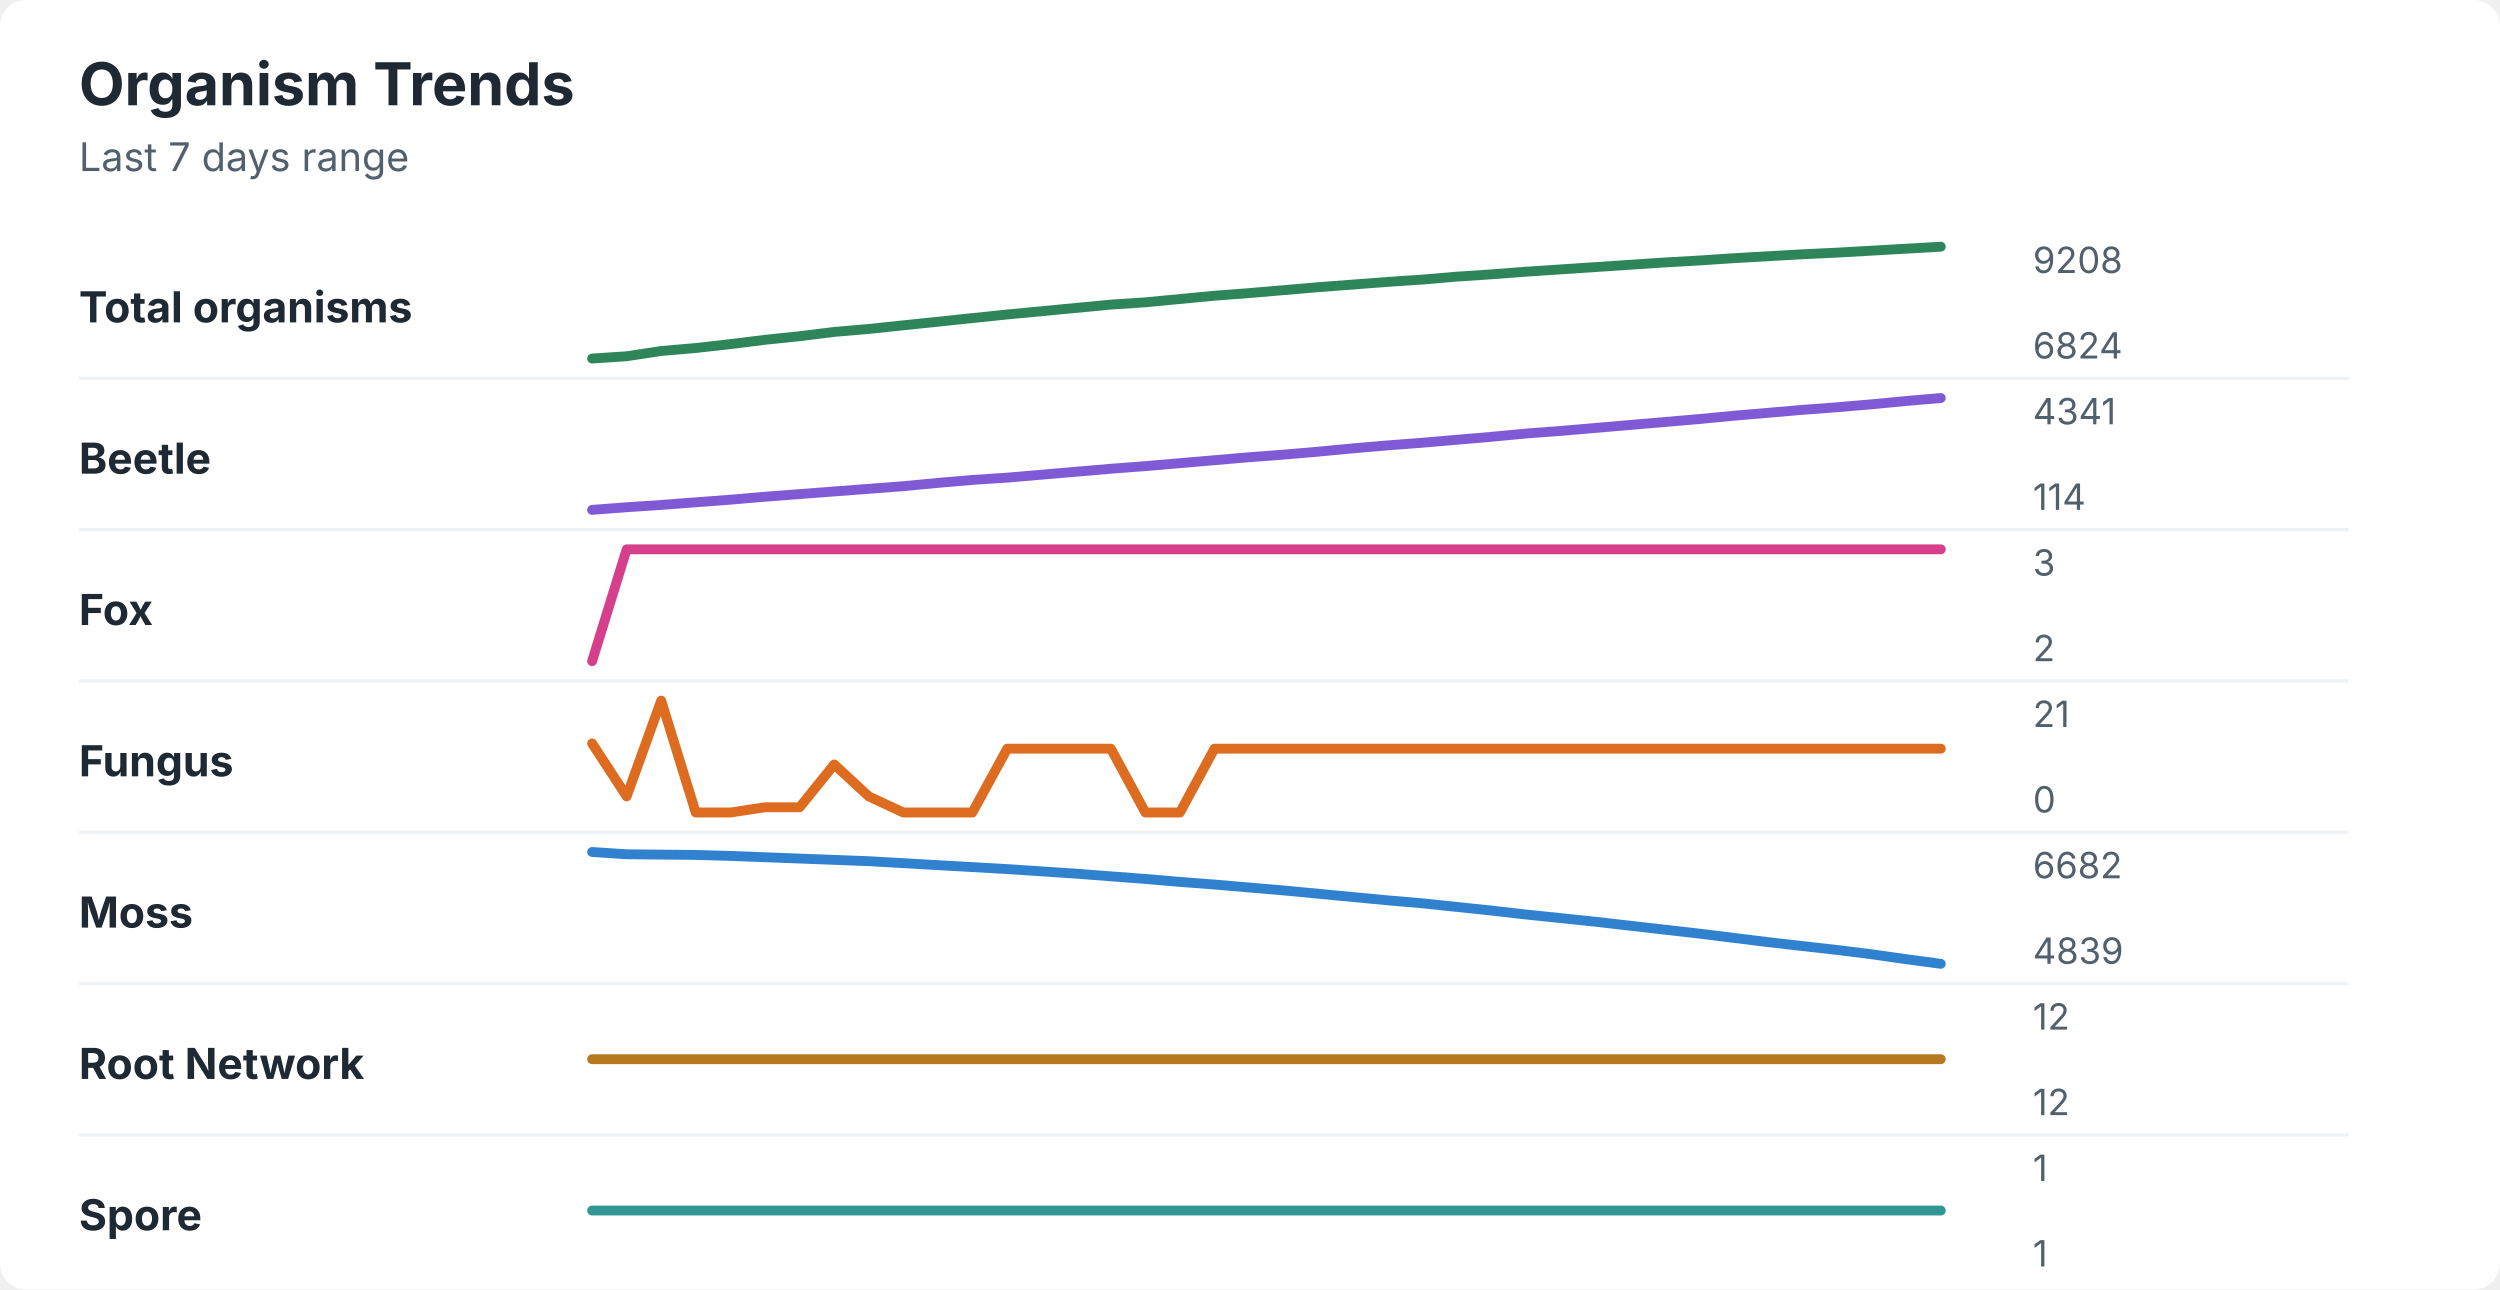
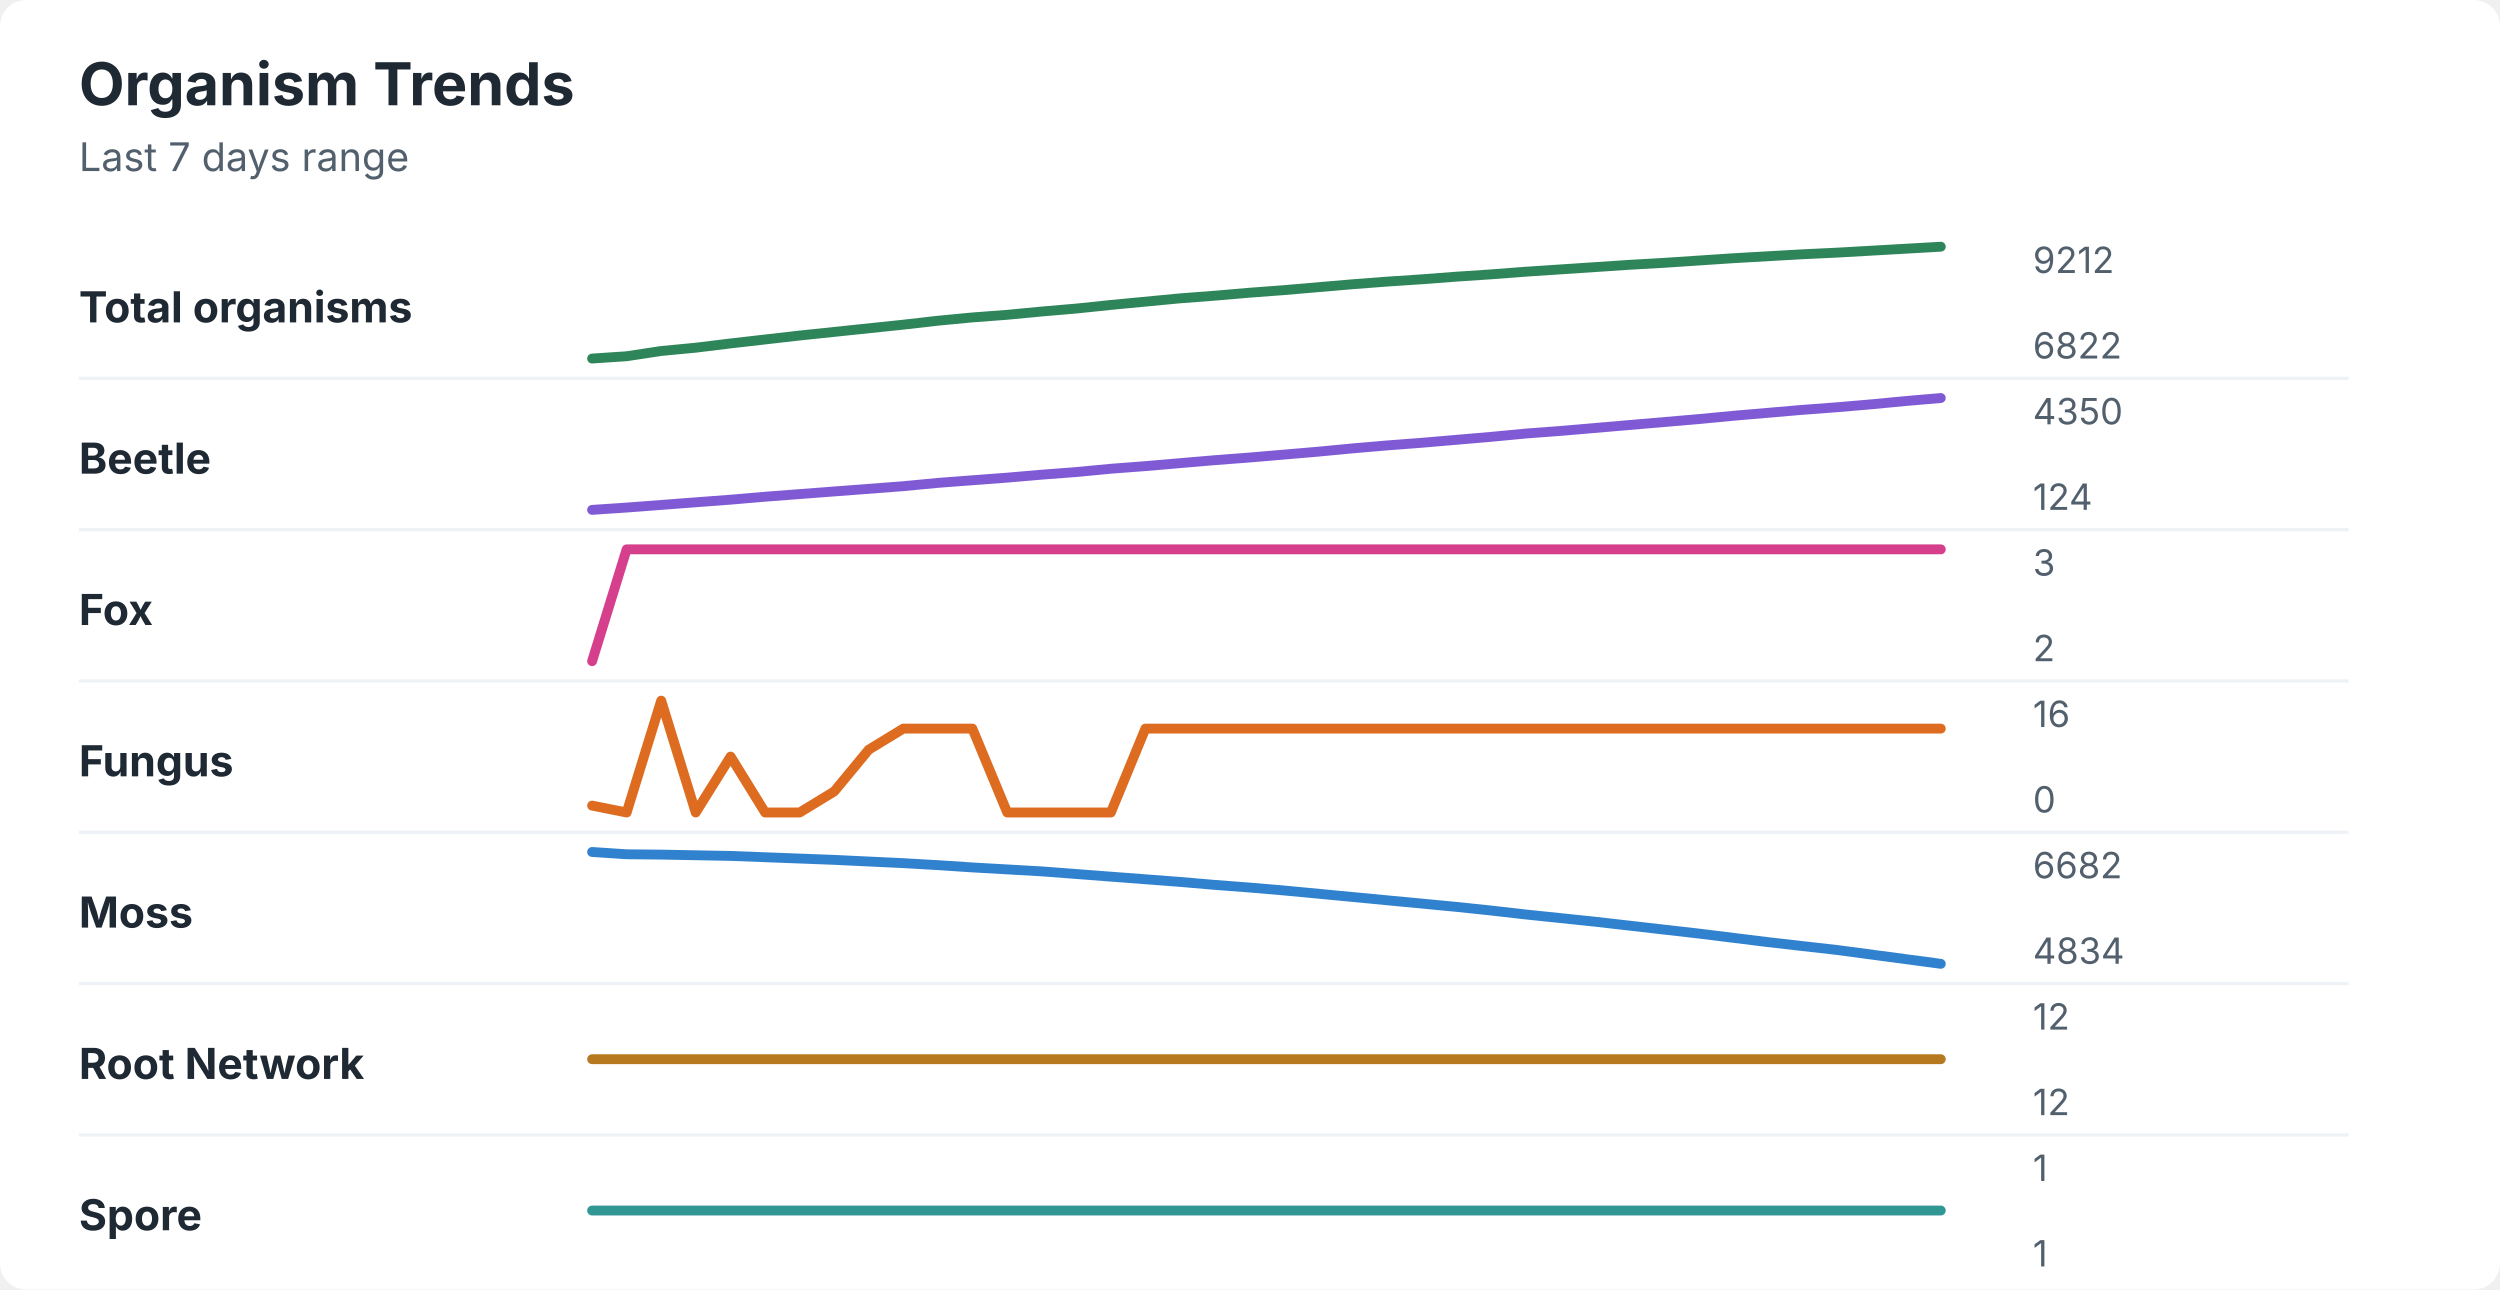
<svg xmlns="http://www.w3.org/2000/svg" width="760" height="392" viewBox="0 0 760 392" role="img" aria-labelledby="title desc">
  <rect width="760" height="392" rx="8" fill="#ffffff" />
  <style>
    text { font-family: -apple-system, BlinkMacSystemFont, "Segoe UI", sans-serif; }
    .title { font-size: 18px; font-weight: 700; fill: #1f2933; }
    .subtitle { font-size: 12px; fill: #52606d; }
    .label { font-size: 13px; font-weight: 650; fill: #1f2933; }
    .axis-value { font-size: 11px; fill: #52606d; }
    .separator { stroke: #eef2f7; stroke-width: 1; }
  </style>
  <text x="24" y="32" class="title">Organism Trends</text>
  <text x="24" y="52" class="subtitle">Last 7 days range</text>
  <text x="24" y="98" class="label">Total organisms</text>
-   <polyline points="180.0,109.0 190.5,108.3 201.0,106.7 211.5,105.8 222.1,104.6 232.6,103.3 243.1,102.2 253.6,100.9 264.1,100.0 274.6,98.9 285.1,97.8 295.6,96.7 306.2,95.6 316.7,94.6 327.2,93.6 337.7,92.6 348.2,91.9 358.7,90.9 369.2,89.9 379.7,89.1 390.3,88.2 400.8,87.3 411.3,86.5 421.8,85.7 432.3,85.0 442.8,84.1 453.3,83.4 463.8,82.6 474.4,81.9 484.9,81.2 495.4,80.5 505.9,79.8 516.4,79.2 526.9,78.5 537.4,77.9 547.9,77.3 558.5,76.8 569.0,76.2 579.5,75.6 590.0,75.0 " fill="none" stroke="#2f855a" stroke-width="3" stroke-linecap="round" stroke-linejoin="round" />
-   <text x="618" y="83" class="axis-value">9208</text>
-   <text x="618" y="109" class="axis-value">6824</text>
+   <polyline points="180.0,109.0 190.5,108.3 201.0,106.7 211.5,105.7 222.1,104.4 232.6,103.2 243.1,102.0 253.6,100.9 264.1,99.8 274.6,98.7 285.1,97.5 295.6,96.5 306.2,95.7 316.7,94.7 327.2,93.8 337.7,92.7 348.2,91.7 358.7,90.7 369.2,89.9 379.7,89.0 390.3,88.2 400.8,87.3 411.3,86.4 421.8,85.6 432.3,84.9 442.8,84.1 453.3,83.4 463.8,82.6 474.4,81.9 484.9,81.2 495.4,80.5 505.9,79.9 516.4,79.2 526.9,78.5 537.4,77.9 547.9,77.3 558.5,76.8 569.0,76.2 579.5,75.6 590.0,75.0 " fill="none" stroke="#2f855a" stroke-width="3" stroke-linecap="round" stroke-linejoin="round" />
+   <text x="618" y="83" class="axis-value">9212</text>
+   <text x="618" y="109" class="axis-value">6822</text>
  <line x1="24" y1="115.0" x2="714" y2="115.0" class="separator" />
  <text x="24" y="144" class="label">Beetle</text>
-   <polyline points="180.0,155.0 190.5,154.2 201.0,153.5 211.5,152.7 222.1,151.9 232.6,151.0 243.1,150.2 253.6,149.4 264.1,148.6 274.6,147.8 285.1,146.8 295.6,145.9 306.2,145.2 316.7,144.3 327.2,143.4 337.7,142.5 348.2,141.7 358.7,140.8 369.2,139.9 379.7,139.0 390.3,138.2 400.8,137.3 411.3,136.3 421.8,135.4 432.3,134.6 442.8,133.7 453.3,132.8 463.8,131.8 474.4,131.0 484.9,130.1 495.4,129.2 505.9,128.3 516.4,127.4 526.9,126.4 537.4,125.5 547.9,124.6 558.5,123.8 569.0,122.9 579.5,121.9 590.0,121.0 " fill="none" stroke="#805ad5" stroke-width="3" stroke-linecap="round" stroke-linejoin="round" />
-   <text x="618" y="129" class="axis-value">4341</text>
-   <text x="618" y="155" class="axis-value">114</text>
+   <polyline points="180.0,155.0 190.5,154.3 201.0,153.5 211.5,152.7 222.1,151.9 232.6,151.0 243.1,150.2 253.6,149.4 264.1,148.6 274.6,147.8 285.1,146.8 295.6,146.0 306.2,145.2 316.7,144.3 327.2,143.5 337.7,142.5 348.2,141.7 358.7,140.8 369.2,139.9 379.7,139.1 390.3,138.2 400.8,137.3 411.3,136.3 421.8,135.4 432.3,134.6 442.8,133.7 453.3,132.8 463.8,131.8 474.4,131.0 484.9,130.1 495.4,129.2 505.9,128.3 516.4,127.4 526.9,126.4 537.4,125.5 547.9,124.6 558.5,123.8 569.0,122.9 579.5,121.9 590.0,121.0 " fill="none" stroke="#805ad5" stroke-width="3" stroke-linecap="round" stroke-linejoin="round" />
+   <text x="618" y="129" class="axis-value">4350</text>
+   <text x="618" y="155" class="axis-value">124</text>
  <line x1="24" y1="161.0" x2="714" y2="161.0" class="separator" />
  <text x="24" y="190" class="label">Fox</text>
  <polyline points="180.0,201.0 190.5,167.0 201.0,167.0 211.5,167.0 222.1,167.0 232.6,167.0 243.1,167.0 253.6,167.0 264.1,167.0 274.6,167.0 285.1,167.0 295.6,167.0 306.2,167.0 316.7,167.0 327.2,167.0 337.7,167.0 348.2,167.0 358.7,167.0 369.2,167.0 379.7,167.0 390.3,167.0 400.8,167.0 411.3,167.0 421.8,167.0 432.3,167.0 442.8,167.0 453.3,167.0 463.8,167.0 474.4,167.0 484.9,167.0 495.4,167.0 505.9,167.0 516.4,167.0 526.9,167.0 537.4,167.0 547.9,167.0 558.5,167.0 569.0,167.0 579.5,167.0 590.0,167.0 " fill="none" stroke="#d53f8c" stroke-width="3" stroke-linecap="round" stroke-linejoin="round" />
  <text x="618" y="175" class="axis-value">3</text>
  <text x="618" y="201" class="axis-value">2</text>
  <line x1="24" y1="207.0" x2="714" y2="207.0" class="separator" />
  <text x="24" y="236" class="label">Fungus</text>
-   <polyline points="180.0,226.0 190.5,242.1 201.0,213.0 211.5,247.0 222.1,247.0 232.6,245.4 243.1,245.4 253.6,232.4 264.1,242.1 274.6,247.0 285.1,247.0 295.6,247.0 306.2,227.6 316.7,227.6 327.2,227.6 337.7,227.6 348.2,247.0 358.7,247.0 369.2,227.6 379.7,227.6 390.3,227.6 400.8,227.6 411.3,227.6 421.8,227.6 432.3,227.6 442.8,227.6 453.3,227.6 463.8,227.6 474.4,227.6 484.9,227.6 495.4,227.6 505.9,227.6 516.4,227.6 526.9,227.6 537.4,227.6 547.9,227.6 558.5,227.6 569.0,227.6 579.5,227.6 590.0,227.6 " fill="none" stroke="#dd6b20" stroke-width="3" stroke-linecap="round" stroke-linejoin="round" />
-   <text x="618" y="221" class="axis-value">21</text>
+   <polyline points="180.0,244.9 190.5,247.0 201.0,213.0 211.5,247.0 222.1,230.0 232.6,247.0 243.1,247.0 253.6,240.6 264.1,227.9 274.6,221.5 285.1,221.5 295.6,221.5 306.2,247.0 316.7,247.0 327.2,247.0 337.7,247.0 348.2,221.5 358.7,221.5 369.2,221.5 379.7,221.5 390.3,221.5 400.8,221.5 411.3,221.5 421.8,221.5 432.3,221.5 442.8,221.5 453.3,221.5 463.8,221.5 474.4,221.5 484.9,221.5 495.4,221.5 505.9,221.5 516.4,221.5 526.9,221.5 537.4,221.5 547.9,221.5 558.5,221.5 569.0,221.5 579.5,221.5 590.0,221.5 " fill="none" stroke="#dd6b20" stroke-width="3" stroke-linecap="round" stroke-linejoin="round" />
+   <text x="618" y="221" class="axis-value">16</text>
  <text x="618" y="247" class="axis-value">0</text>
  <line x1="24" y1="253.0" x2="714" y2="253.0" class="separator" />
  <text x="24" y="282" class="label">Moss</text>
-   <polyline points="180.0,259.0 190.5,259.7 201.0,259.8 211.5,259.9 222.1,260.2 232.6,260.6 243.1,261.0 253.6,261.4 264.1,261.8 274.6,262.4 285.1,263.0 295.6,263.6 306.2,264.2 316.7,264.9 327.2,265.6 337.7,266.4 348.2,267.2 358.7,268.1 369.2,268.9 379.7,269.8 390.3,270.7 400.8,271.7 411.3,272.7 421.8,273.7 432.3,274.6 442.8,275.7 453.3,276.8 463.8,278.0 474.4,279.1 484.9,280.2 495.4,281.4 505.9,282.6 516.4,283.8 526.9,285.1 537.4,286.4 547.9,287.6 558.5,288.8 569.0,290.1 579.5,291.6 590.0,293.0 " fill="none" stroke="#3182ce" stroke-width="3" stroke-linecap="round" stroke-linejoin="round" />
+   <polyline points="180.0,259.0 190.5,259.7 201.0,259.8 211.5,260.0 222.1,260.2 232.6,260.6 243.1,261.0 253.6,261.4 264.1,261.9 274.6,262.4 285.1,263.0 295.6,263.7 306.2,264.3 316.7,264.9 327.2,265.7 337.7,266.5 348.2,267.3 358.7,268.1 369.2,269.0 379.7,269.8 390.3,270.7 400.8,271.7 411.3,272.7 421.8,273.7 432.3,274.7 442.8,275.7 453.3,276.8 463.8,278.0 474.4,279.1 484.9,280.2 495.4,281.4 505.9,282.6 516.4,283.8 526.9,285.1 537.4,286.4 547.9,287.6 558.5,288.8 569.0,290.2 579.5,291.6 590.0,293.0 " fill="none" stroke="#3182ce" stroke-width="3" stroke-linecap="round" stroke-linejoin="round" />
  <text x="618" y="267" class="axis-value">6682</text>
-   <text x="618" y="293" class="axis-value">4839</text>
+   <text x="618" y="293" class="axis-value">4834</text>
  <line x1="24" y1="299.0" x2="714" y2="299.0" class="separator" />
  <text x="24" y="328" class="label">Root Network</text>
  <polyline points="180.0,322.0 190.5,322.0 201.0,322.0 211.5,322.0 222.1,322.0 232.6,322.0 243.1,322.0 253.6,322.0 264.1,322.0 274.6,322.0 285.1,322.0 295.6,322.0 306.2,322.0 316.7,322.0 327.2,322.0 337.7,322.0 348.2,322.0 358.7,322.0 369.2,322.0 379.7,322.0 390.3,322.0 400.8,322.0 411.3,322.0 421.8,322.0 432.3,322.0 442.8,322.0 453.3,322.0 463.8,322.0 474.4,322.0 484.9,322.0 495.4,322.0 505.9,322.0 516.4,322.0 526.9,322.0 537.4,322.0 547.9,322.0 558.5,322.0 569.0,322.0 579.5,322.0 590.0,322.0 " fill="none" stroke="#b7791f" stroke-width="3" stroke-linecap="round" stroke-linejoin="round" />
  <text x="618" y="313" class="axis-value">12</text>
  <text x="618" y="339" class="axis-value">12</text>
  <line x1="24" y1="345.0" x2="714" y2="345.0" class="separator" />
  <text x="24" y="374" class="label">Spore</text>
  <polyline points="180.0,368.0 190.5,368.0 201.0,368.0 211.5,368.0 222.1,368.0 232.6,368.0 243.1,368.0 253.6,368.0 264.1,368.0 274.6,368.0 285.1,368.0 295.6,368.0 306.2,368.0 316.7,368.0 327.2,368.0 337.7,368.0 348.2,368.0 358.7,368.0 369.2,368.0 379.7,368.0 390.3,368.0 400.8,368.0 411.3,368.0 421.8,368.0 432.3,368.0 442.8,368.0 453.3,368.0 463.8,368.0 474.4,368.0 484.9,368.0 495.4,368.0 505.9,368.0 516.4,368.0 526.9,368.0 537.4,368.0 547.9,368.0 558.5,368.0 569.0,368.0 579.5,368.0 590.0,368.0 " fill="none" stroke="#319795" stroke-width="3" stroke-linecap="round" stroke-linejoin="round" />
  <text x="618" y="359" class="axis-value">1</text>
  <text x="618" y="385" class="axis-value">1</text>
</svg>
